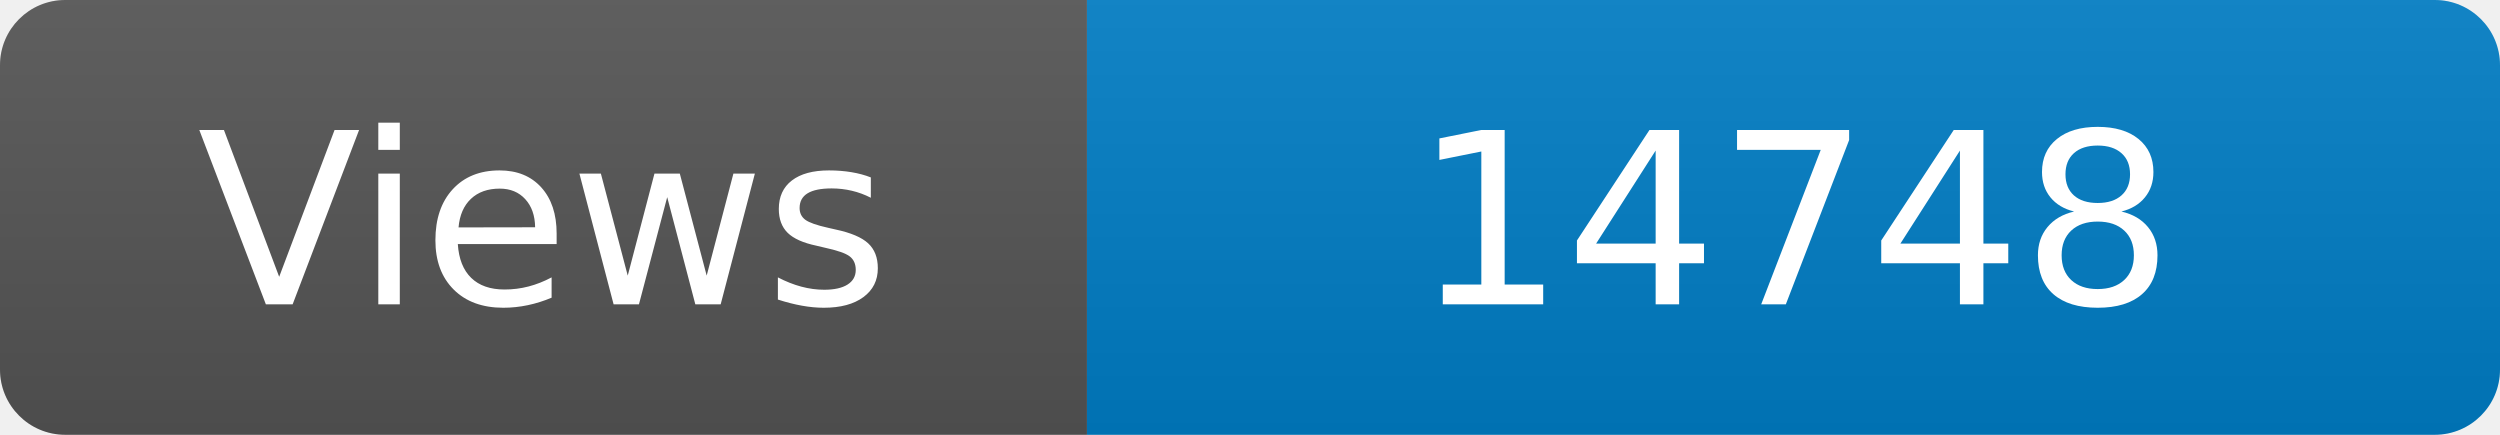
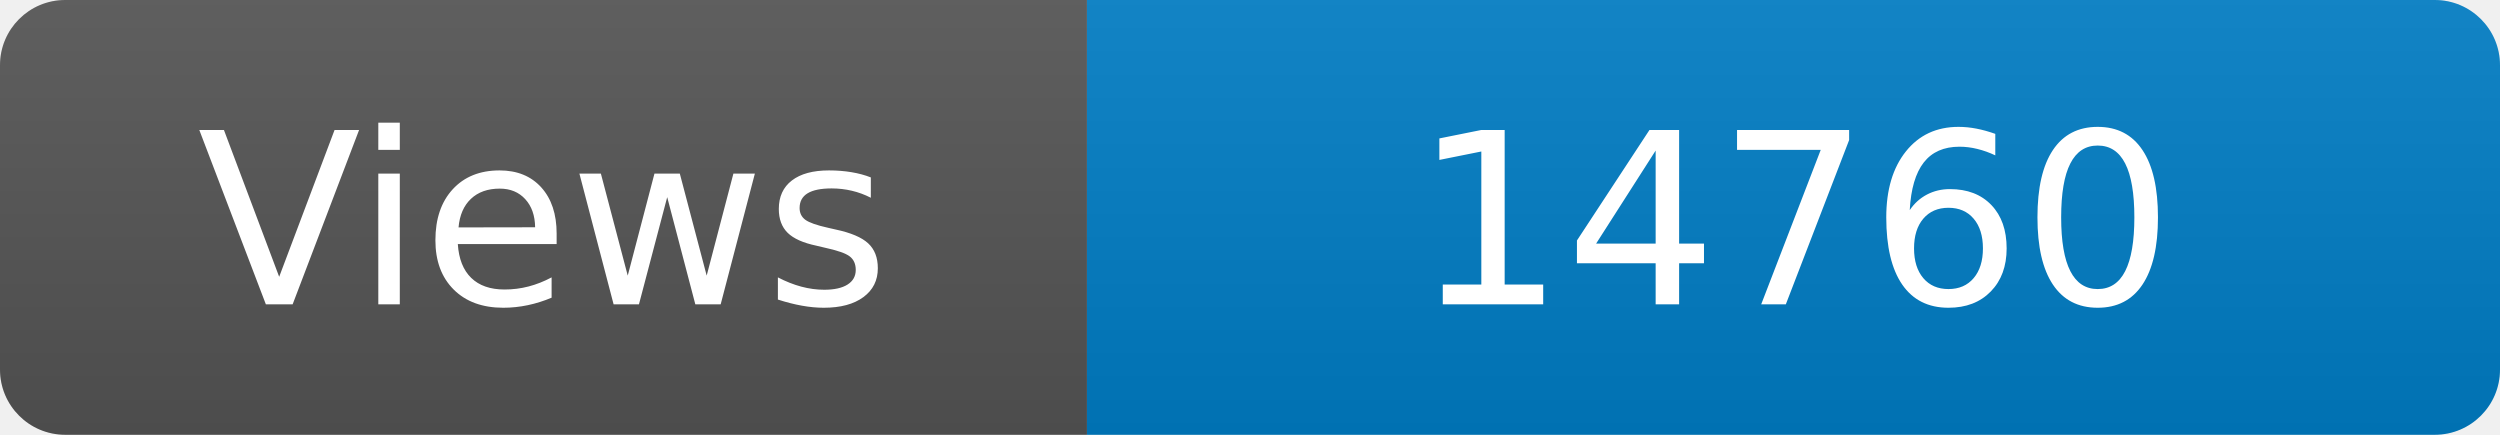
<svg xmlns="http://www.w3.org/2000/svg" width="115" height="20" role="img" aria-label="Maintained?: yes">
  <linearGradient id="s" x2="0" y2="100%">
    <stop offset="0" stop-color="#bbb" stop-opacity=".1" />
    <stop offset="1" stop-opacity=".1" />
  </linearGradient>
  <clipPath id="r">
    <rect width="115" height="20" rx="3" fill="#fff" />
  </clipPath>
  <g clip-path="url(#r)">
    <rect width="50" height="20" fill="#555" />
    <rect x="50" width="160" height="20" fill="#007ec6" />
    <rect width="115" height="20" fill="url(#s)" />
  </g>
  <g fill="#fff" text-anchor="middle" font-family="Verdana,Geneva,DejaVu Sans,sans-serif" font-size="110">
    <text x="250" y="140" transform="scale(.1)" fill="#fff">Views</text>
-     <text x="825" y="140" transform="scale(.1)" fill="#fff">14748</text>
+     <text x="825" y="140" transform="scale(.1)" fill="#fff">14760</text>
  </g>
</svg>
